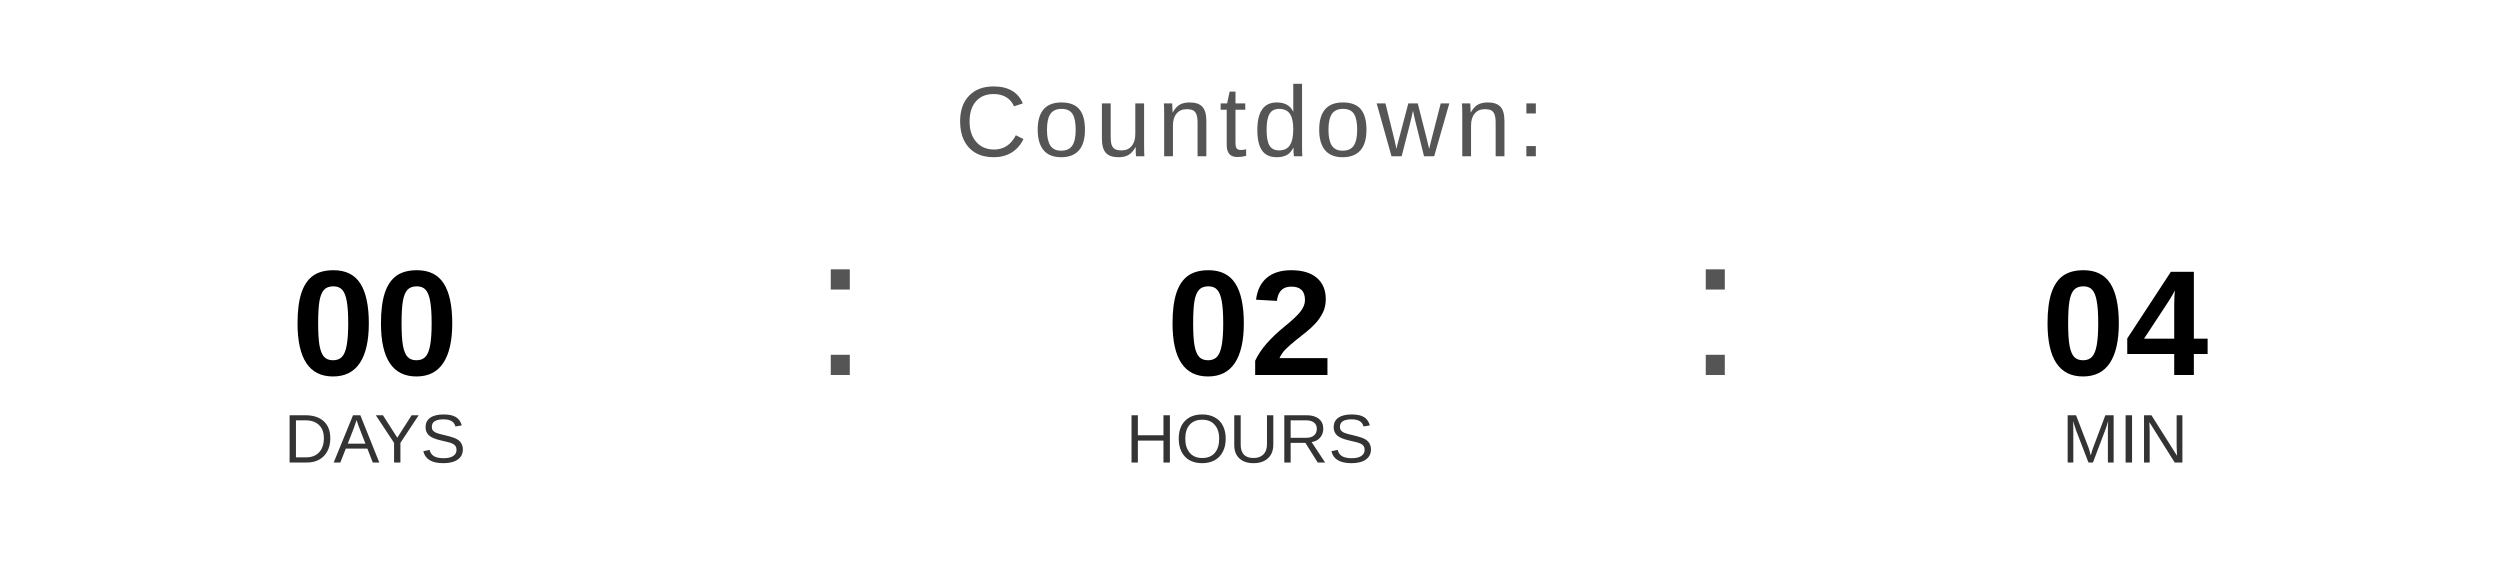
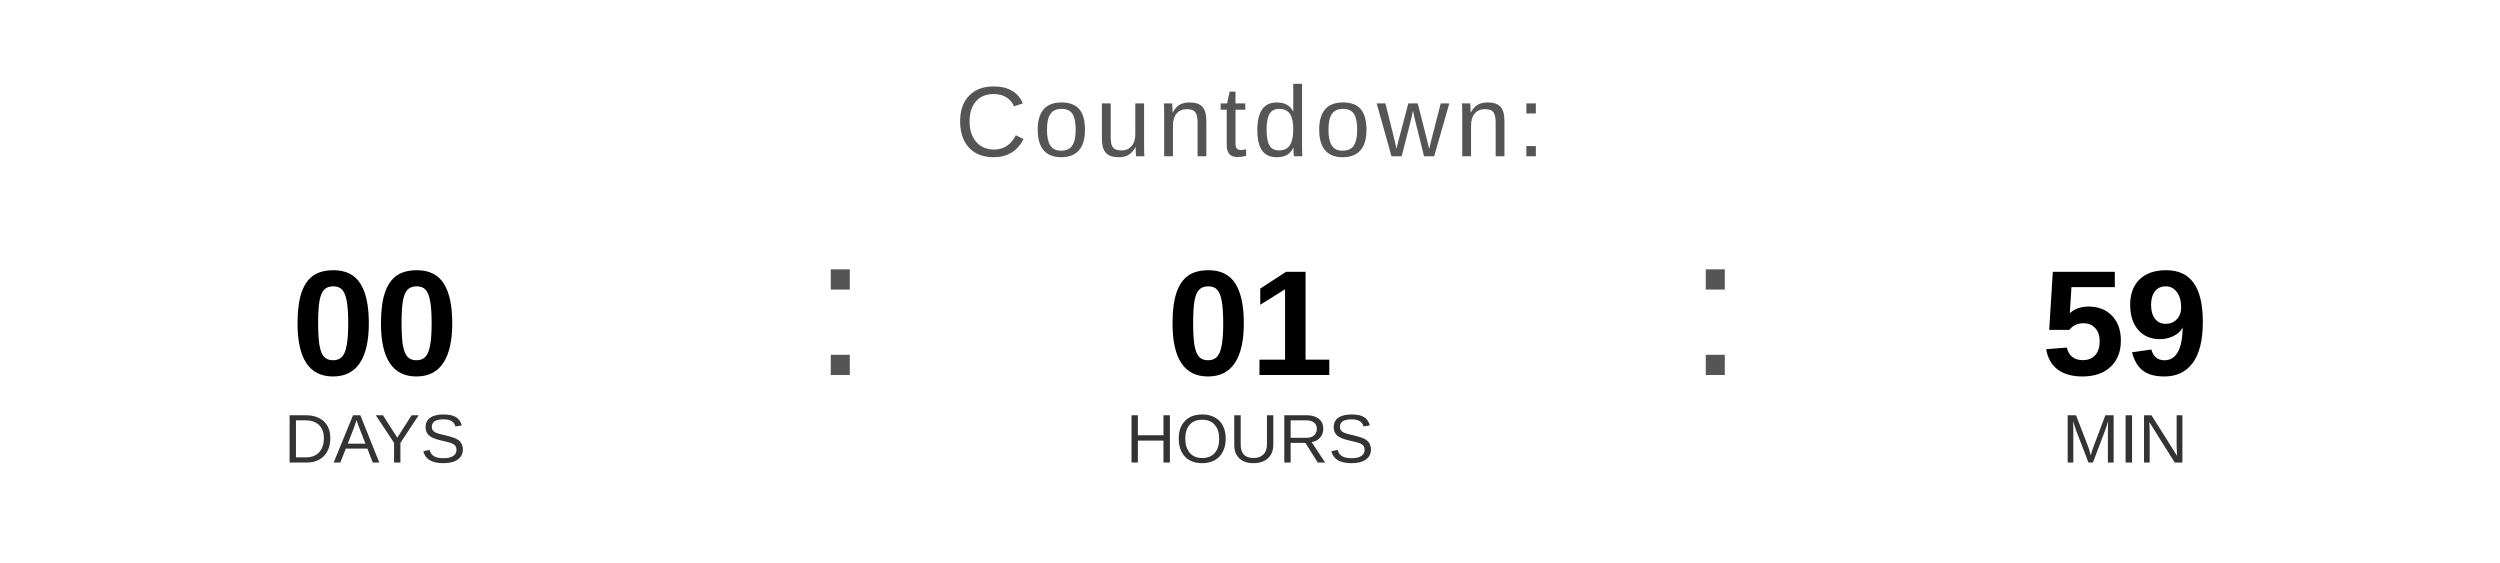
<svg xmlns="http://www.w3.org/2000/svg" width="400" height="90" viewBox="0 0 400 90">
  <text x="200" y="25" font-family="Arial, Helvetica, sans-serif" font-size="16" fill="#555555" text-anchor="middle" letter-spacing="1">
    Countdown:
  </text>
  <text x="60" y="60" font-family="Arial, Helvetica, sans-serif" font-size="24" font-weight="bold" fill="#000000" text-anchor="middle">00</text>
  <text x="60" y="74" font-family="Arial, Helvetica, sans-serif" font-size="11" fill="#333333" text-anchor="middle">DAYS</text>
  <text x="130" y="60" font-family="Arial, sans-serif" font-size="32" fill="#555555">:</text>
-   <text x="200" y="60" font-family="Arial, Helvetica, sans-serif" font-size="24" font-weight="bold" fill="#000000" text-anchor="middle">02</text>
+   <text x="200" y="60" font-family="Arial, Helvetica, sans-serif" font-size="24" font-weight="bold" fill="#000000" text-anchor="middle">01</text>
  <text x="200" y="74" font-family="Arial, Helvetica, sans-serif" font-size="11" fill="#333333" text-anchor="middle">HOURS</text>
  <text x="270" y="60" font-family="Arial, sans-serif" font-size="32" fill="#555555">:</text>
-   <text x="340" y="60" font-family="Arial, Helvetica, sans-serif" font-size="24" font-weight="bold" fill="#000000" text-anchor="middle">04</text>
+   <text x="340" y="60" font-family="Arial, Helvetica, sans-serif" font-size="24" font-weight="bold" fill="#000000" text-anchor="middle">59</text>
  <text x="340" y="74" font-family="Arial, Helvetica, sans-serif" font-size="11" fill="#333333" text-anchor="middle">MIN</text>
</svg>
